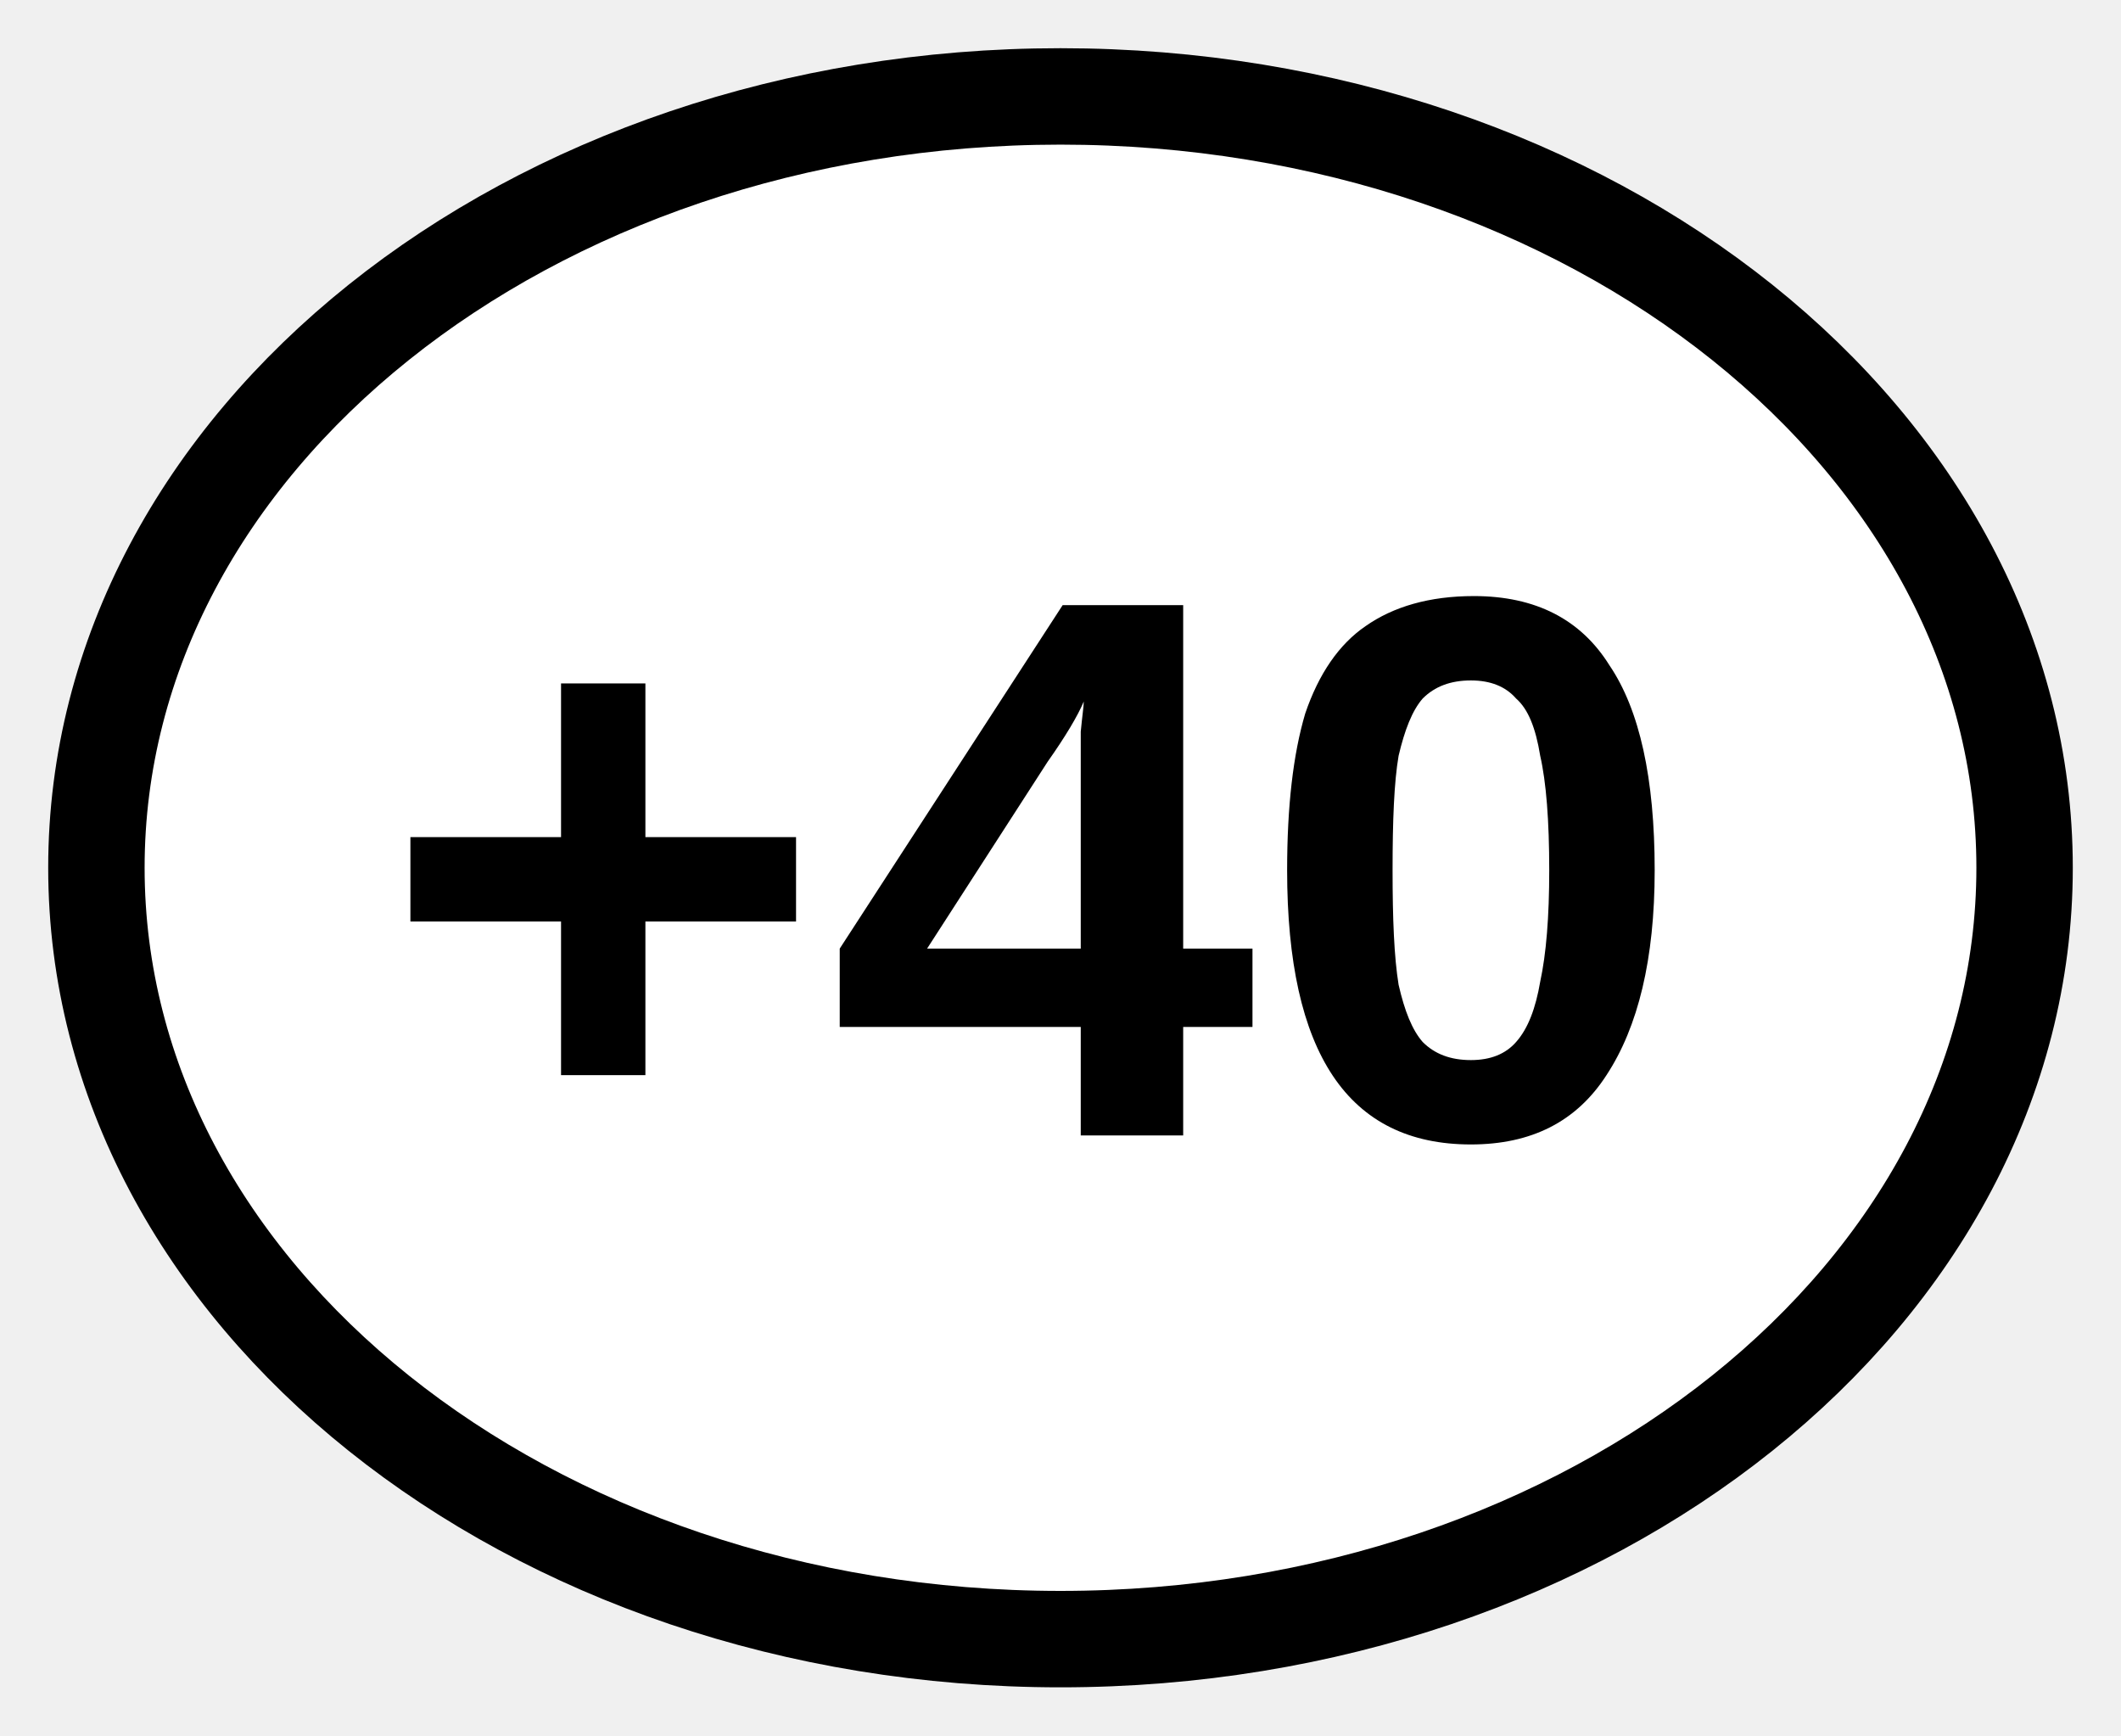
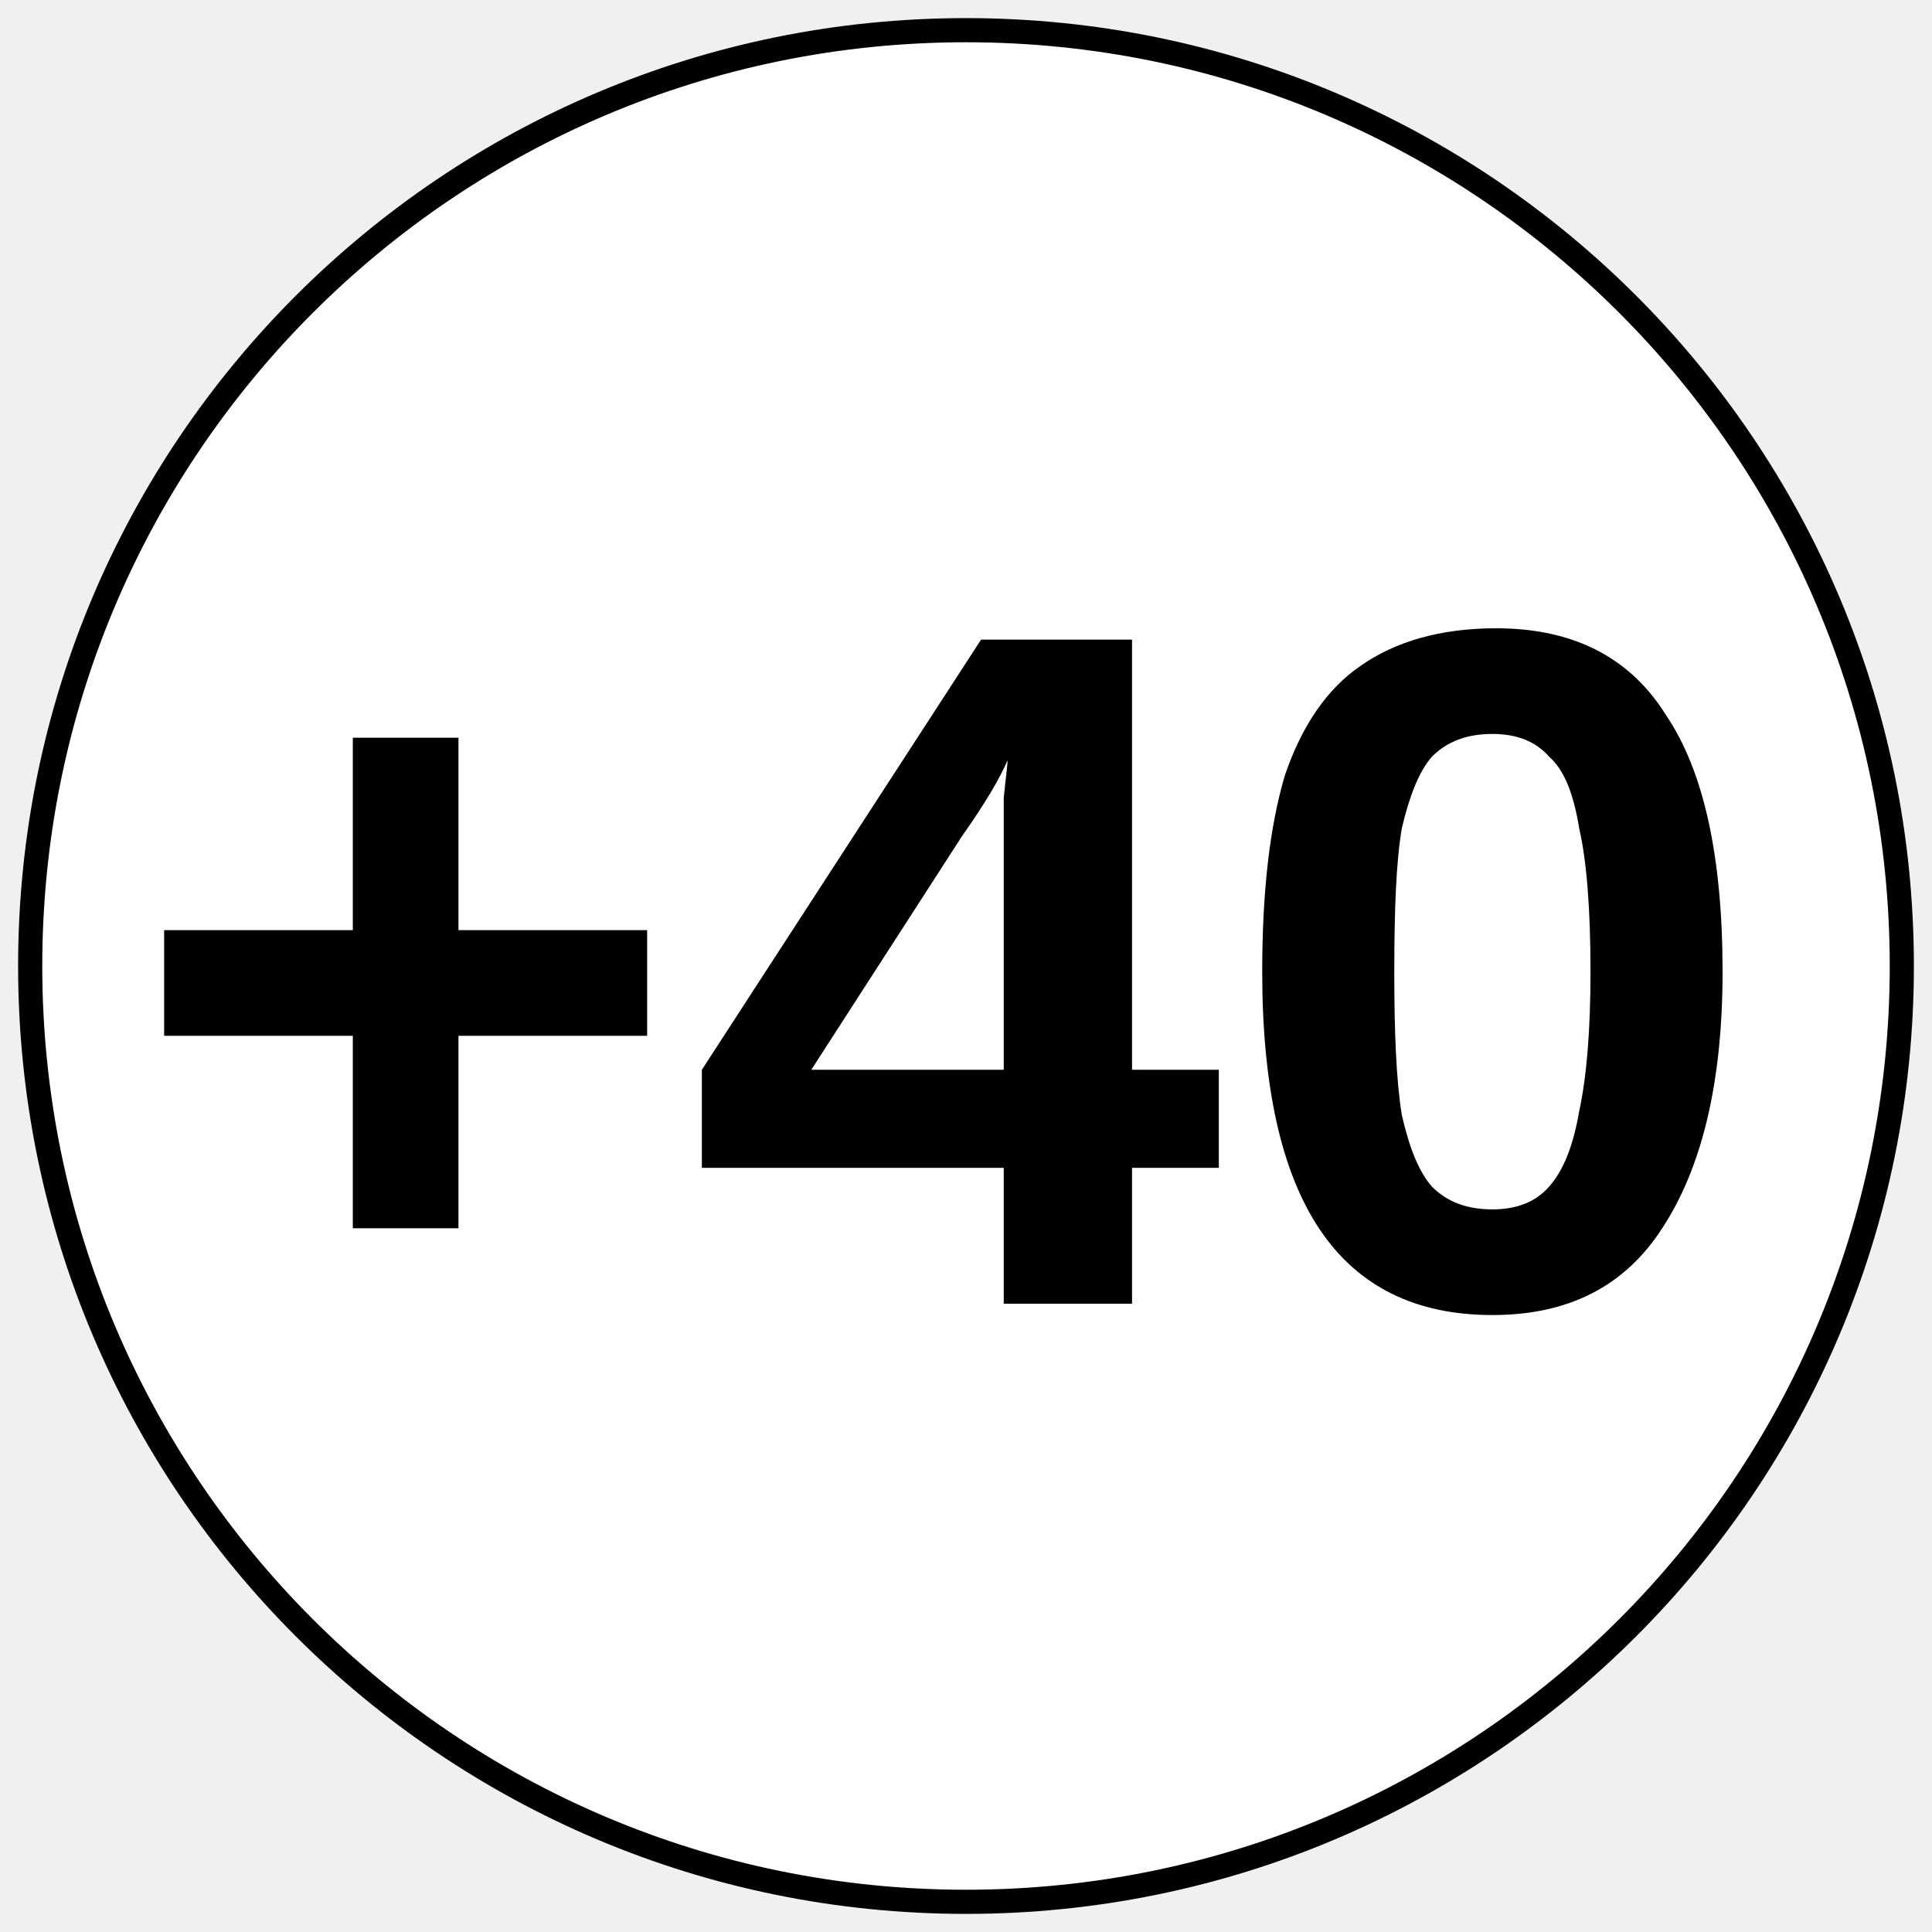
- <svg xmlns="http://www.w3.org/2000/svg" width="11" height="9" version="1.1" viewBox="0 0 11 9">
-   <ellipse cx="5.5" cy="4.5" rx="5" ry="4" fill="#fff" stroke="#000" stroke-width=".5" />
-   <text transform="translate(1.3472 .78637)" x="4" y="5.1" fill="#ffffff" font-family="Arial" font-size="4px" font-weight="bold" text-anchor="middle" style="font-variant-caps:normal;font-variant-east-asian:normal;font-variant-ligatures:normal;font-variant-numeric:normal" lengthAdjust="spacingAndGlyphs" textLength="7.2">
+ <svg xmlns="http://www.w3.org/2000/svg" viewBox="0 0 8 8">
+   <circle cx="4" cy="4" r="3.875" fill="#fff" stroke="#000" stroke-width=".1" />
+   <text x="3.9" y="5.4" fill="#ffffff" font-family="Arial" font-size="4px" font-weight="bold" text-anchor="middle" style="font-variant-caps:normal;font-variant-east-asian:normal;font-variant-ligatures:normal;font-variant-numeric:normal" lengthAdjust="spacingAndGlyphs" textLength="7.2">
    <tspan fill="#000000" font-family="Arial" font-size="4px" font-weight="bold" style="font-variant-caps:normal;font-variant-east-asian:normal;font-variant-ligatures:normal;font-variant-numeric:normal">+40</tspan>
  </text>
</svg>
